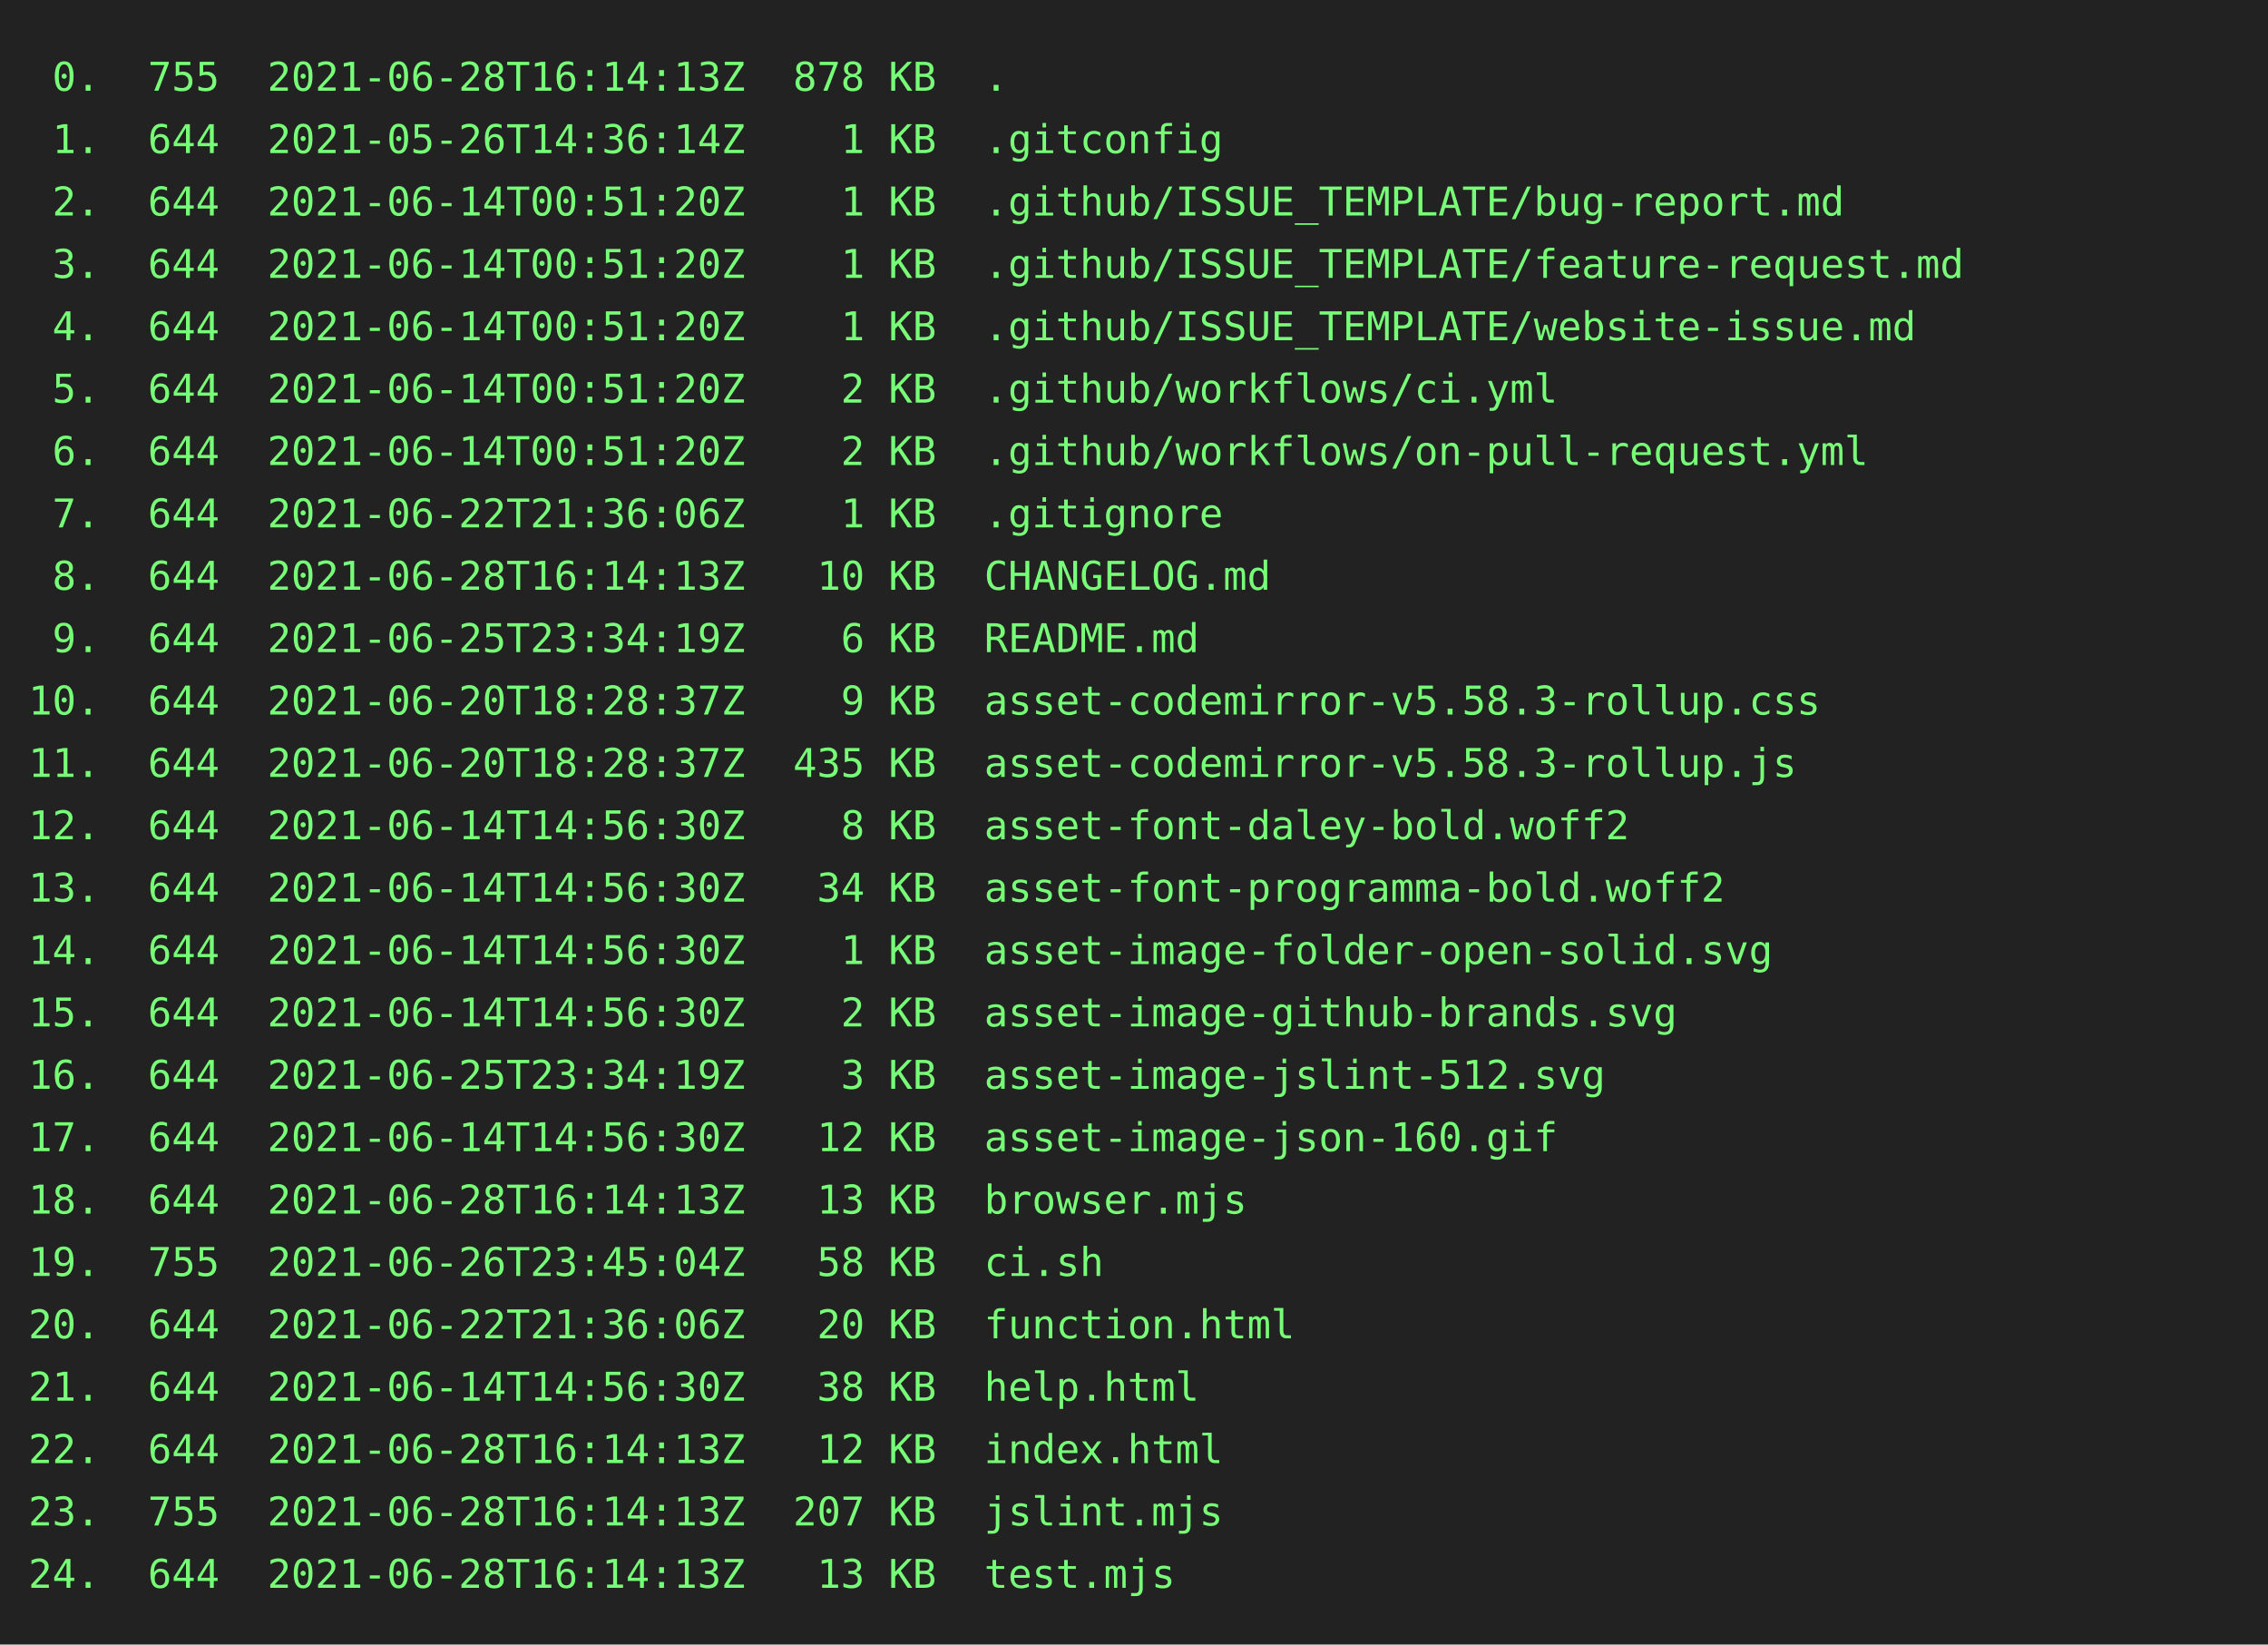
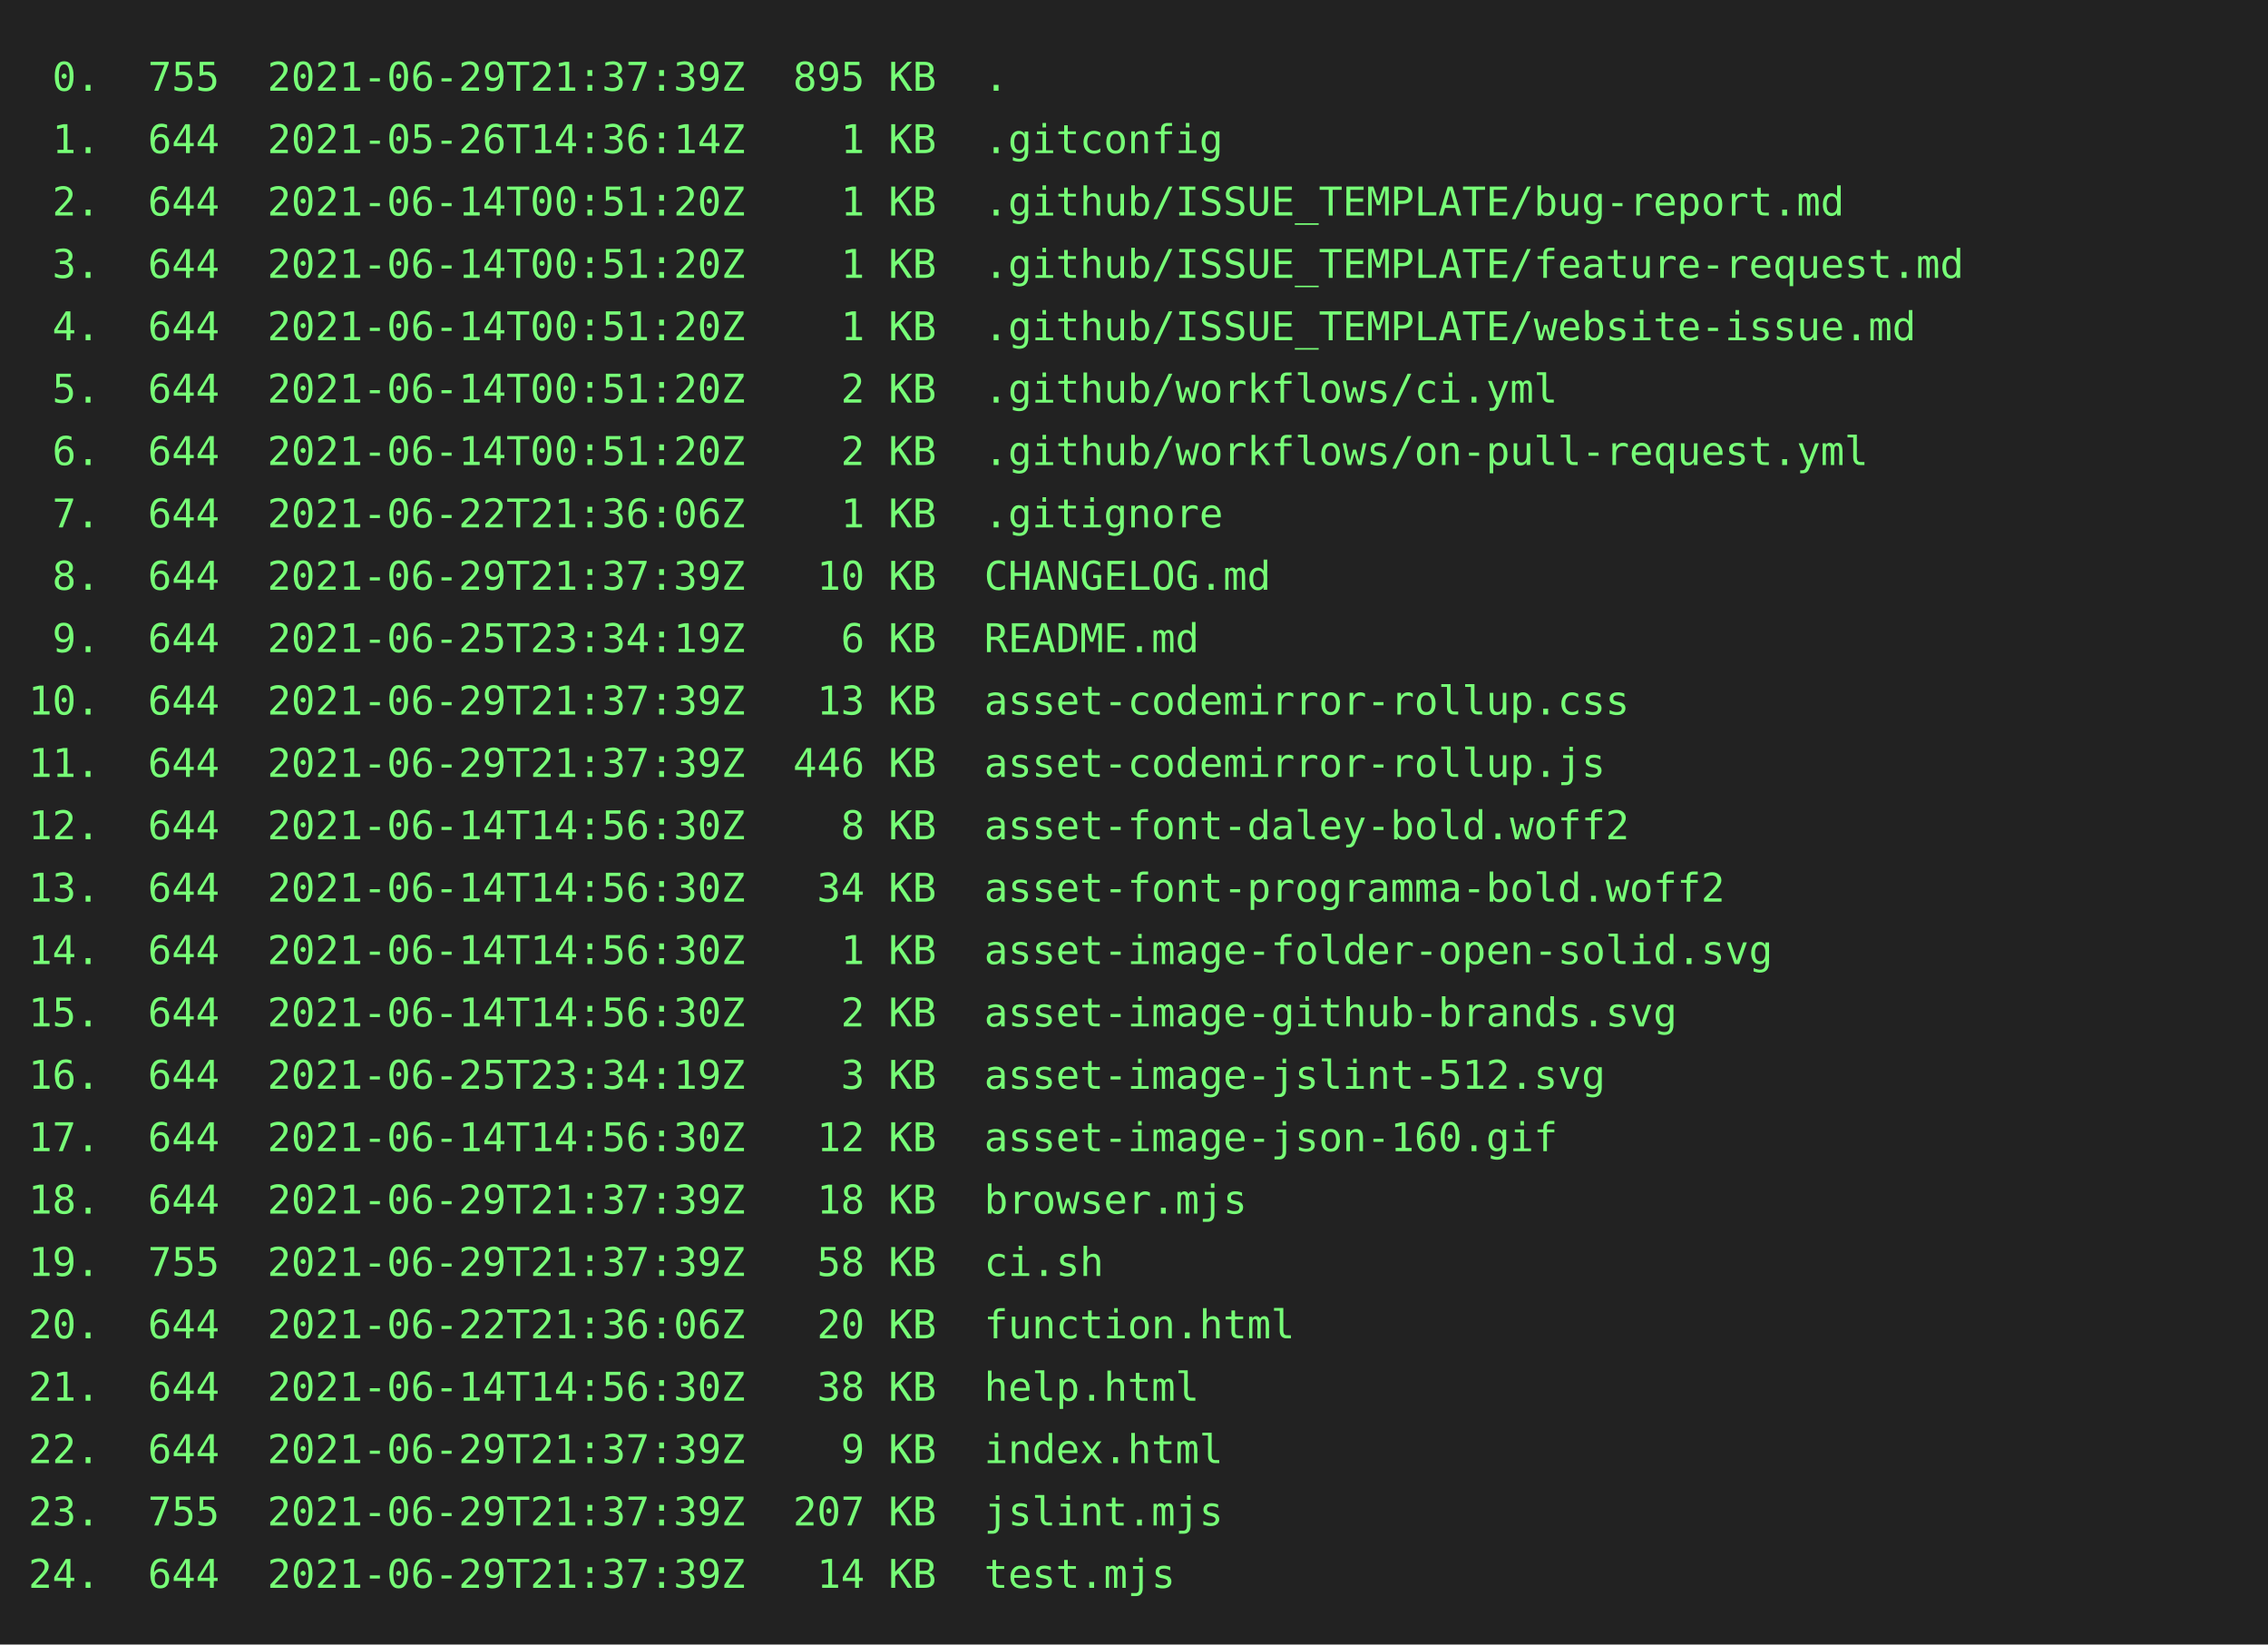
<svg xmlns="http://www.w3.org/2000/svg" height="580" width="800">
  <rect height="580" fill="#222" width="800" />
  <text fill="#7f7" font-family="consolas, menlo, monospace" font-size="14" xml:space="preserve">
-     <tspan lengthAdjust="spacingAndGlyphs" textLength="768" x="10" y="32"> 0.  755  2021-06-28T16:14:13Z  878 KB  .                                                        </tspan>
+     <tspan lengthAdjust="spacingAndGlyphs" textLength="768" x="10" y="32"> 0.  755  2021-06-29T21:37:39Z  895 KB  .                                                        </tspan>
    <tspan lengthAdjust="spacingAndGlyphs" textLength="768" x="10" y="54"> 1.  644  2021-05-26T14:36:14Z    1 KB  .gitconfig                                               </tspan>
    <tspan lengthAdjust="spacingAndGlyphs" textLength="768" x="10" y="76"> 2.  644  2021-06-14T00:51:20Z    1 KB  .github/ISSUE_TEMPLATE/bug-report.md                     </tspan>
    <tspan lengthAdjust="spacingAndGlyphs" textLength="768" x="10" y="98"> 3.  644  2021-06-14T00:51:20Z    1 KB  .github/ISSUE_TEMPLATE/feature-request.md                </tspan>
    <tspan lengthAdjust="spacingAndGlyphs" textLength="768" x="10" y="120"> 4.  644  2021-06-14T00:51:20Z    1 KB  .github/ISSUE_TEMPLATE/website-issue.md                  </tspan>
    <tspan lengthAdjust="spacingAndGlyphs" textLength="768" x="10" y="142"> 5.  644  2021-06-14T00:51:20Z    2 KB  .github/workflows/ci.yml                                 </tspan>
    <tspan lengthAdjust="spacingAndGlyphs" textLength="768" x="10" y="164"> 6.  644  2021-06-14T00:51:20Z    2 KB  .github/workflows/on-pull-request.yml                    </tspan>
    <tspan lengthAdjust="spacingAndGlyphs" textLength="768" x="10" y="186"> 7.  644  2021-06-22T21:36:06Z    1 KB  .gitignore                                               </tspan>
-     <tspan lengthAdjust="spacingAndGlyphs" textLength="768" x="10" y="208"> 8.  644  2021-06-28T16:14:13Z   10 KB  CHANGELOG.md                                             </tspan>
+     <tspan lengthAdjust="spacingAndGlyphs" textLength="768" x="10" y="208"> 8.  644  2021-06-29T21:37:39Z   10 KB  CHANGELOG.md                                             </tspan>
    <tspan lengthAdjust="spacingAndGlyphs" textLength="768" x="10" y="230"> 9.  644  2021-06-25T23:34:19Z    6 KB  README.md                                                </tspan>
-     <tspan lengthAdjust="spacingAndGlyphs" textLength="768" x="10" y="252">10.  644  2021-06-20T18:28:37Z    9 KB  asset-codemirror-v5.58.3-rollup.css                      </tspan>
-     <tspan lengthAdjust="spacingAndGlyphs" textLength="768" x="10" y="274">11.  644  2021-06-20T18:28:37Z  435 KB  asset-codemirror-v5.58.3-rollup.js                       </tspan>
+     <tspan lengthAdjust="spacingAndGlyphs" textLength="768" x="10" y="252">10.  644  2021-06-29T21:37:39Z   13 KB  asset-codemirror-rollup.css                              </tspan>
+     <tspan lengthAdjust="spacingAndGlyphs" textLength="768" x="10" y="274">11.  644  2021-06-29T21:37:39Z  446 KB  asset-codemirror-rollup.js                               </tspan>
    <tspan lengthAdjust="spacingAndGlyphs" textLength="768" x="10" y="296">12.  644  2021-06-14T14:56:30Z    8 KB  asset-font-daley-bold.woff2                              </tspan>
    <tspan lengthAdjust="spacingAndGlyphs" textLength="768" x="10" y="318">13.  644  2021-06-14T14:56:30Z   34 KB  asset-font-programma-bold.woff2                          </tspan>
    <tspan lengthAdjust="spacingAndGlyphs" textLength="768" x="10" y="340">14.  644  2021-06-14T14:56:30Z    1 KB  asset-image-folder-open-solid.svg                        </tspan>
    <tspan lengthAdjust="spacingAndGlyphs" textLength="768" x="10" y="362">15.  644  2021-06-14T14:56:30Z    2 KB  asset-image-github-brands.svg                            </tspan>
    <tspan lengthAdjust="spacingAndGlyphs" textLength="768" x="10" y="384">16.  644  2021-06-25T23:34:19Z    3 KB  asset-image-jslint-512.svg                               </tspan>
    <tspan lengthAdjust="spacingAndGlyphs" textLength="768" x="10" y="406">17.  644  2021-06-14T14:56:30Z   12 KB  asset-image-json-160.gif                                 </tspan>
-     <tspan lengthAdjust="spacingAndGlyphs" textLength="768" x="10" y="428">18.  644  2021-06-28T16:14:13Z   13 KB  browser.mjs                                              </tspan>
-     <tspan lengthAdjust="spacingAndGlyphs" textLength="768" x="10" y="450">19.  755  2021-06-26T23:45:04Z   58 KB  ci.sh                                                    </tspan>
+     <tspan lengthAdjust="spacingAndGlyphs" textLength="768" x="10" y="428">18.  644  2021-06-29T21:37:39Z   18 KB  browser.mjs                                              </tspan>
+     <tspan lengthAdjust="spacingAndGlyphs" textLength="768" x="10" y="450">19.  755  2021-06-29T21:37:39Z   58 KB  ci.sh                                                    </tspan>
    <tspan lengthAdjust="spacingAndGlyphs" textLength="768" x="10" y="472">20.  644  2021-06-22T21:36:06Z   20 KB  function.html                                            </tspan>
    <tspan lengthAdjust="spacingAndGlyphs" textLength="768" x="10" y="494">21.  644  2021-06-14T14:56:30Z   38 KB  help.html                                                </tspan>
-     <tspan lengthAdjust="spacingAndGlyphs" textLength="768" x="10" y="516">22.  644  2021-06-28T16:14:13Z   12 KB  index.html                                               </tspan>
-     <tspan lengthAdjust="spacingAndGlyphs" textLength="768" x="10" y="538">23.  755  2021-06-28T16:14:13Z  207 KB  jslint.mjs                                               </tspan>
-     <tspan lengthAdjust="spacingAndGlyphs" textLength="768" x="10" y="560">24.  644  2021-06-28T16:14:13Z   13 KB  test.mjs                                                 </tspan>
+     <tspan lengthAdjust="spacingAndGlyphs" textLength="768" x="10" y="516">22.  644  2021-06-29T21:37:39Z    9 KB  index.html                                               </tspan>
+     <tspan lengthAdjust="spacingAndGlyphs" textLength="768" x="10" y="538">23.  755  2021-06-29T21:37:39Z  207 KB  jslint.mjs                                               </tspan>
+     <tspan lengthAdjust="spacingAndGlyphs" textLength="768" x="10" y="560">24.  644  2021-06-29T21:37:39Z   14 KB  test.mjs                                                 </tspan>
  </text>
</svg>
